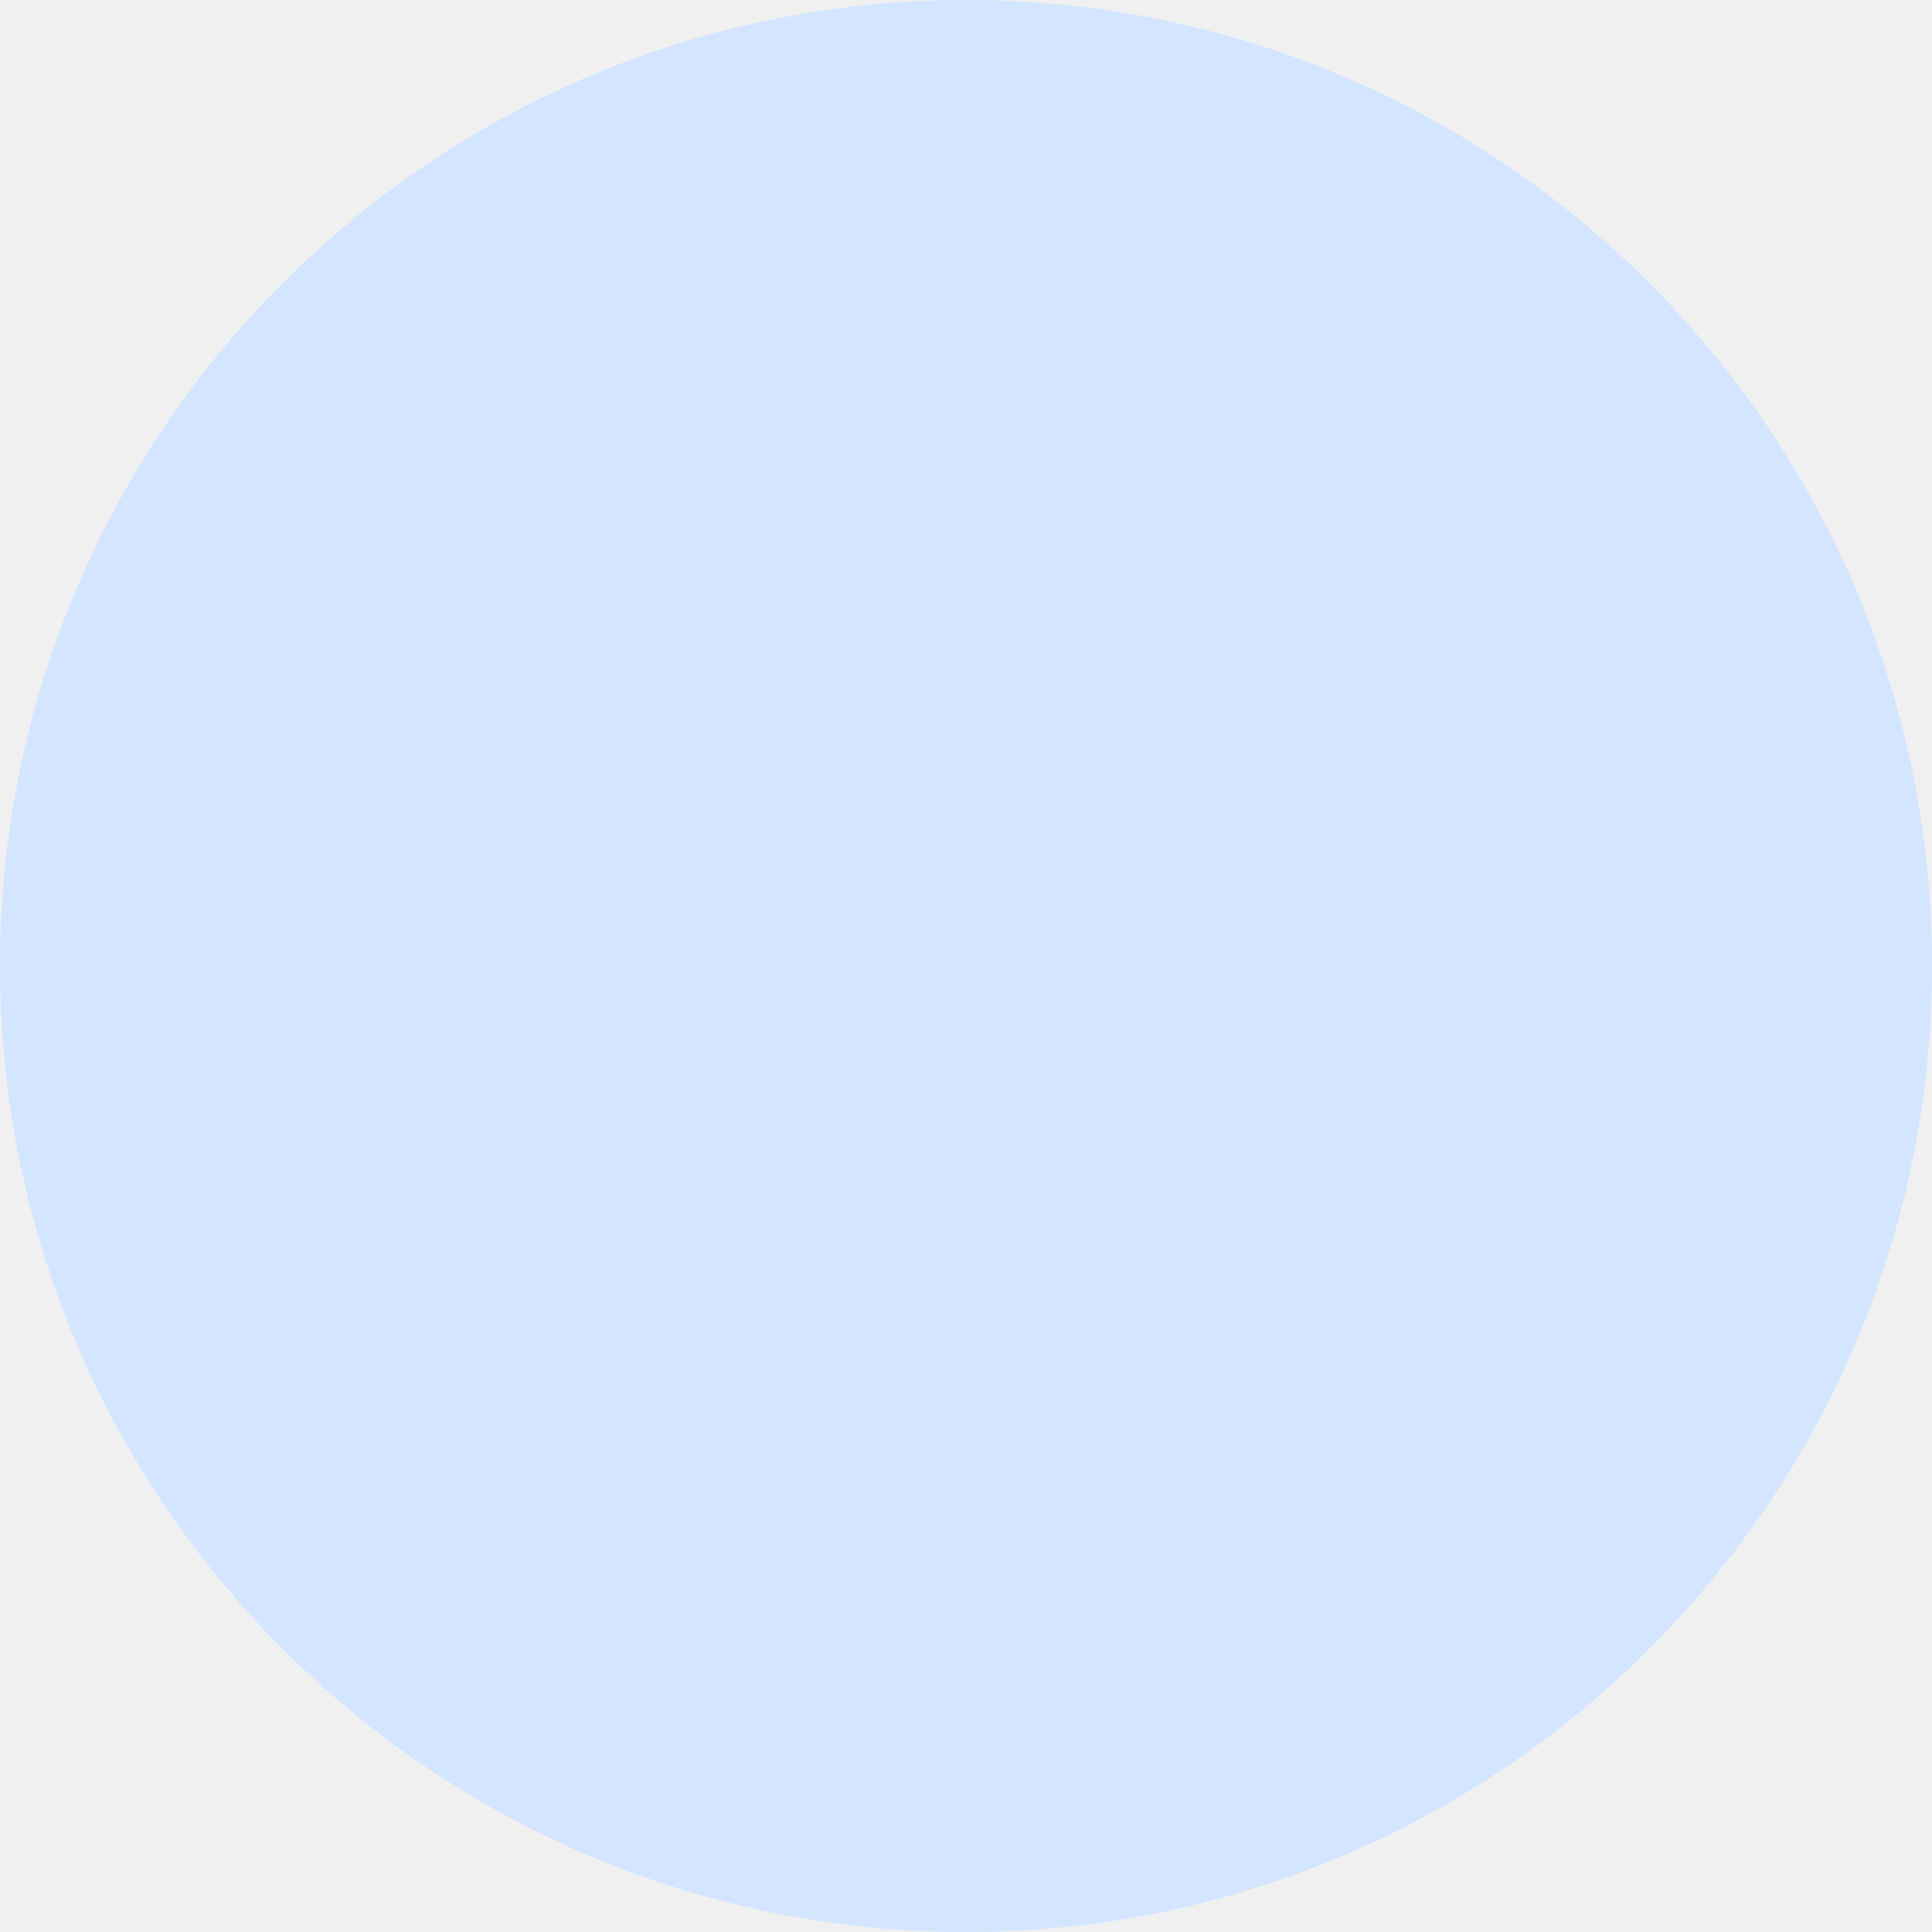
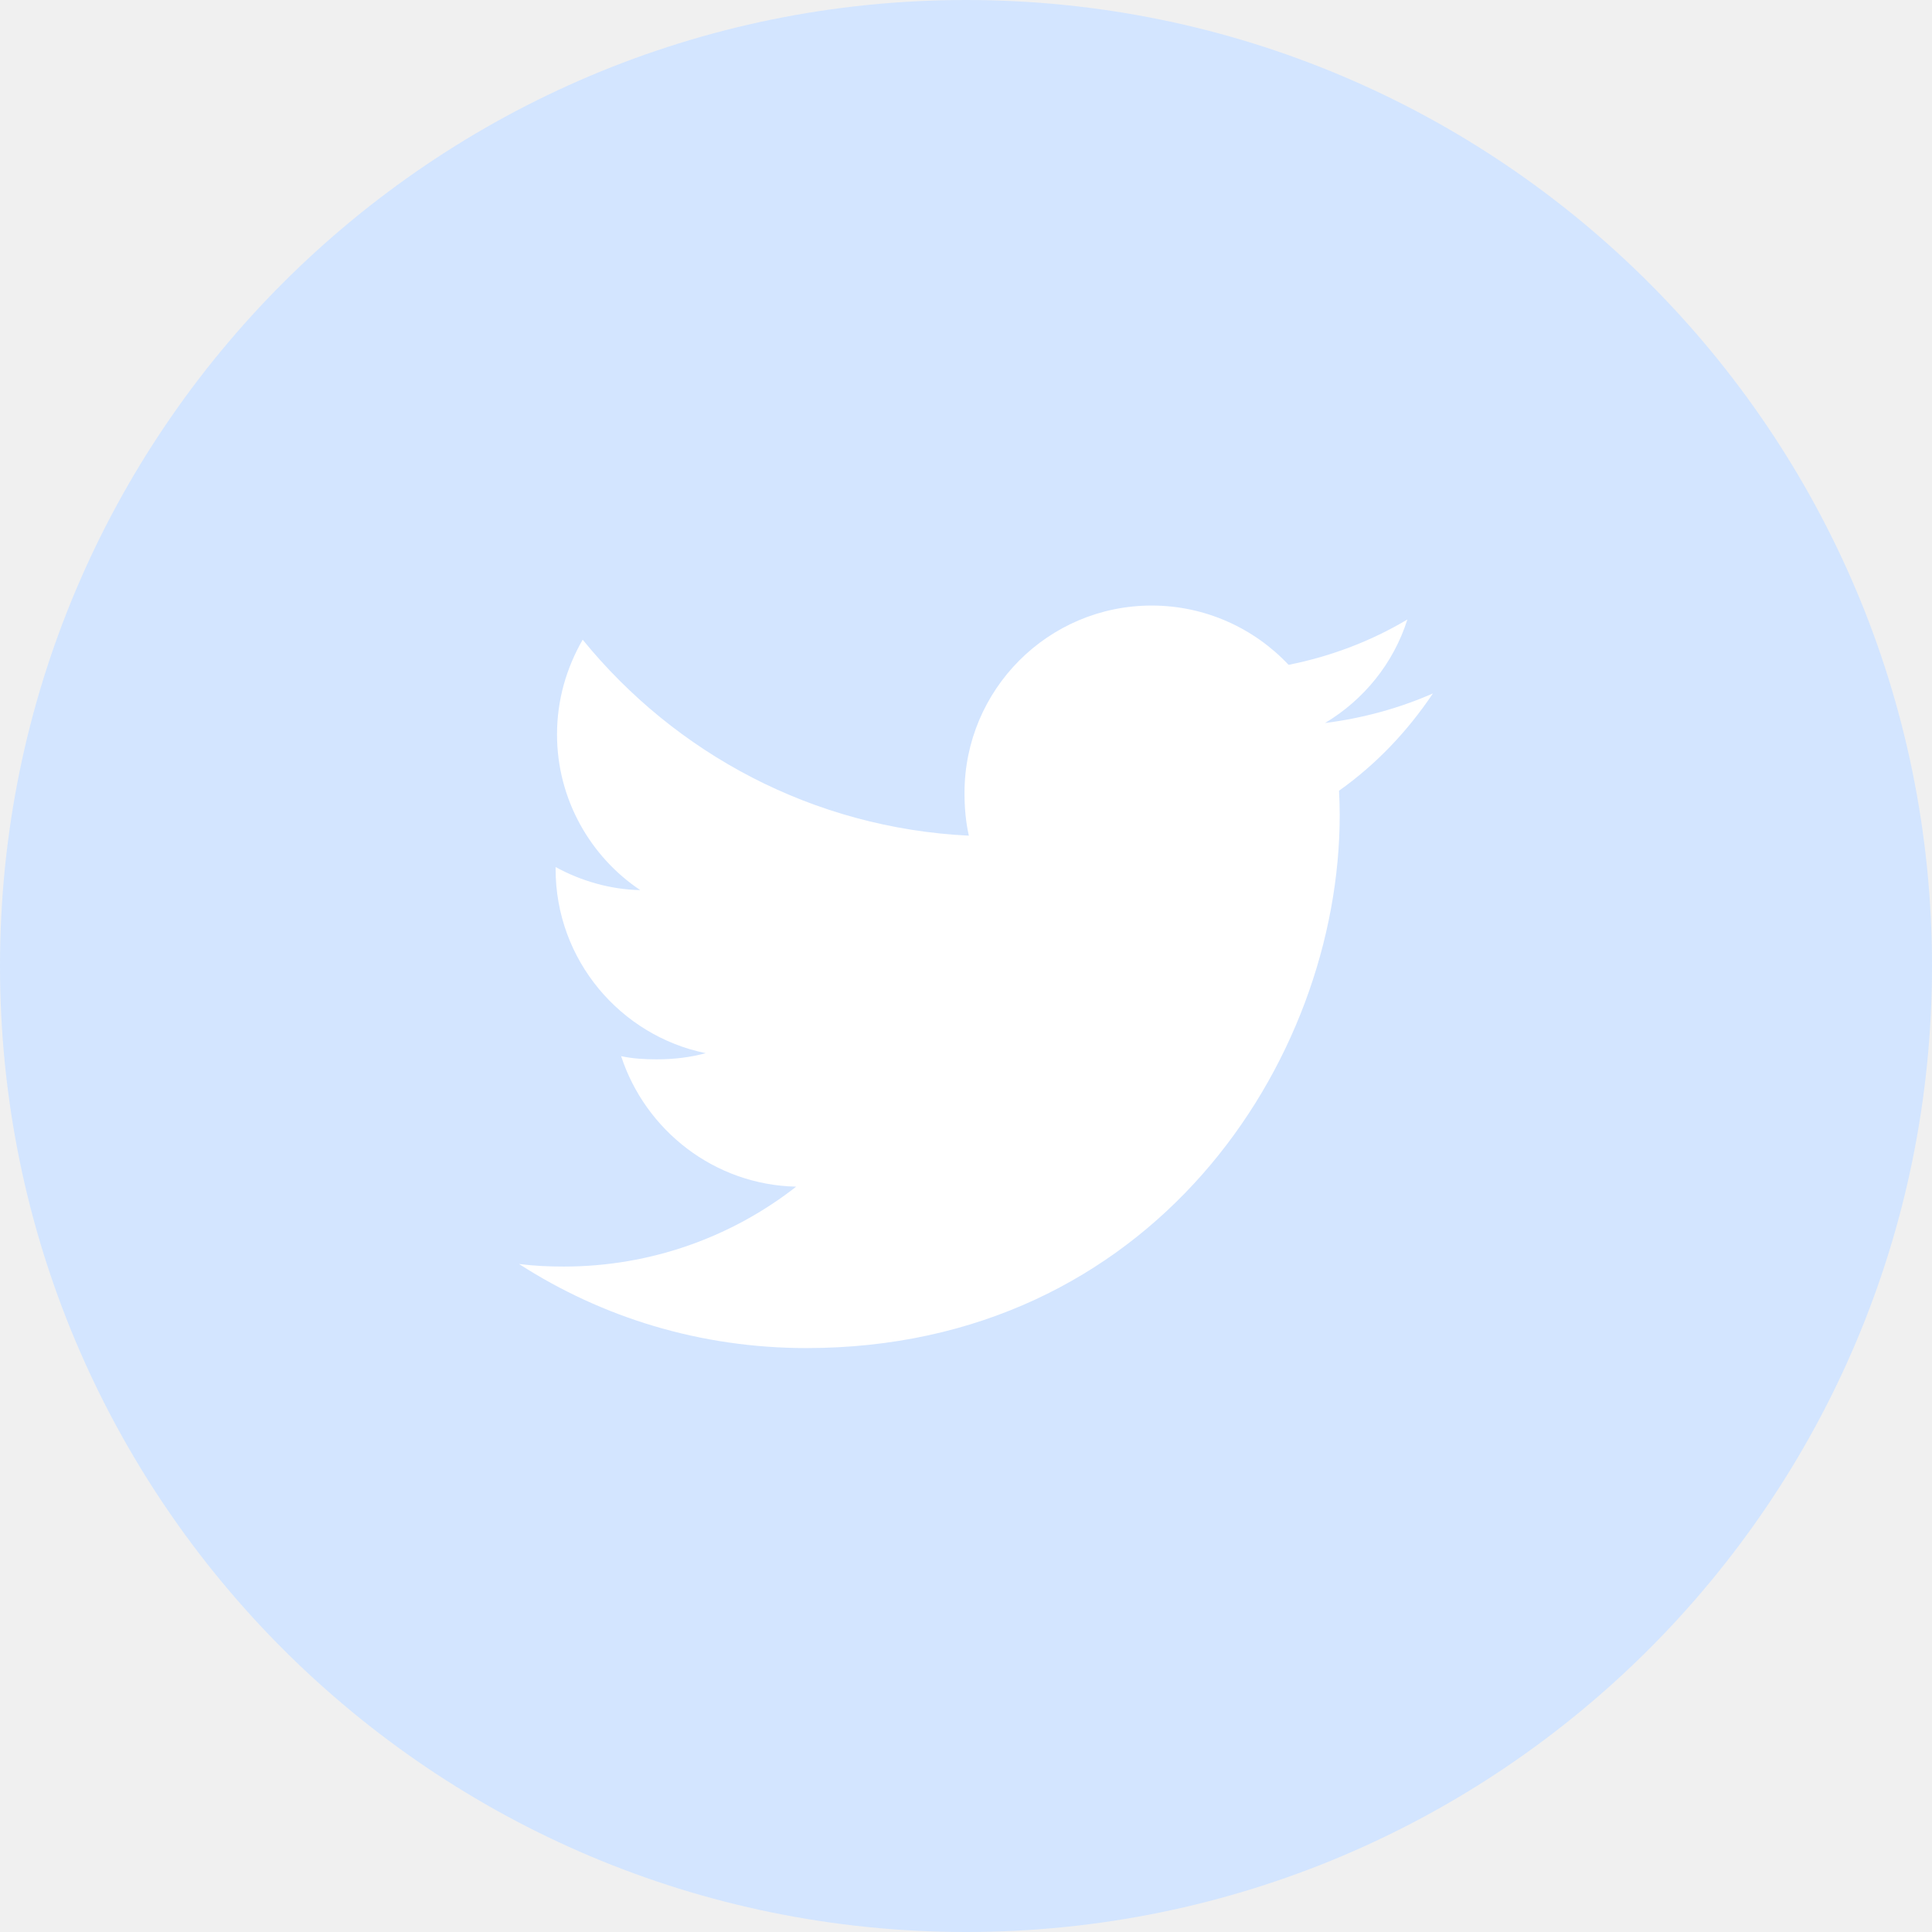
<svg xmlns="http://www.w3.org/2000/svg" width="67" height="67" viewBox="0 0 67 67" fill="none">
  <circle cx="33.5" cy="33.5" r="33.5" fill="#D3E5FF" />
+   <path d="M49.692 24.048C48.514 24.565 47.258 24.908 45.949 25.074C47.295 24.27 48.324 23.006 48.807 21.483C47.551 22.232 46.164 22.761 44.687 23.056C43.494 21.786 41.795 21 39.941 21C36.344 21 33.448 23.92 33.448 27.499C33.448 28.014 33.492 28.509 33.599 28.98C28.197 28.717 23.417 26.128 20.207 22.184C19.646 23.157 19.317 24.27 19.317 25.469C19.317 27.719 20.476 29.713 22.203 30.868C21.159 30.848 20.135 30.545 19.268 30.068C19.268 30.088 19.268 30.113 19.268 30.139C19.268 33.297 21.52 35.919 24.473 36.523C23.944 36.668 23.368 36.737 22.77 36.737C22.354 36.737 21.934 36.713 21.54 36.626C22.381 39.199 24.77 41.091 27.611 41.152C25.4 42.882 22.593 43.923 19.555 43.923C19.022 43.923 18.511 43.9 18 43.834C20.878 45.69 24.289 46.75 27.967 46.75C39.923 46.75 46.46 36.846 46.46 28.262C46.46 27.974 46.45 27.697 46.436 27.422C47.725 26.506 48.809 25.364 49.692 24.048Z" fill="white" />
</svg>
